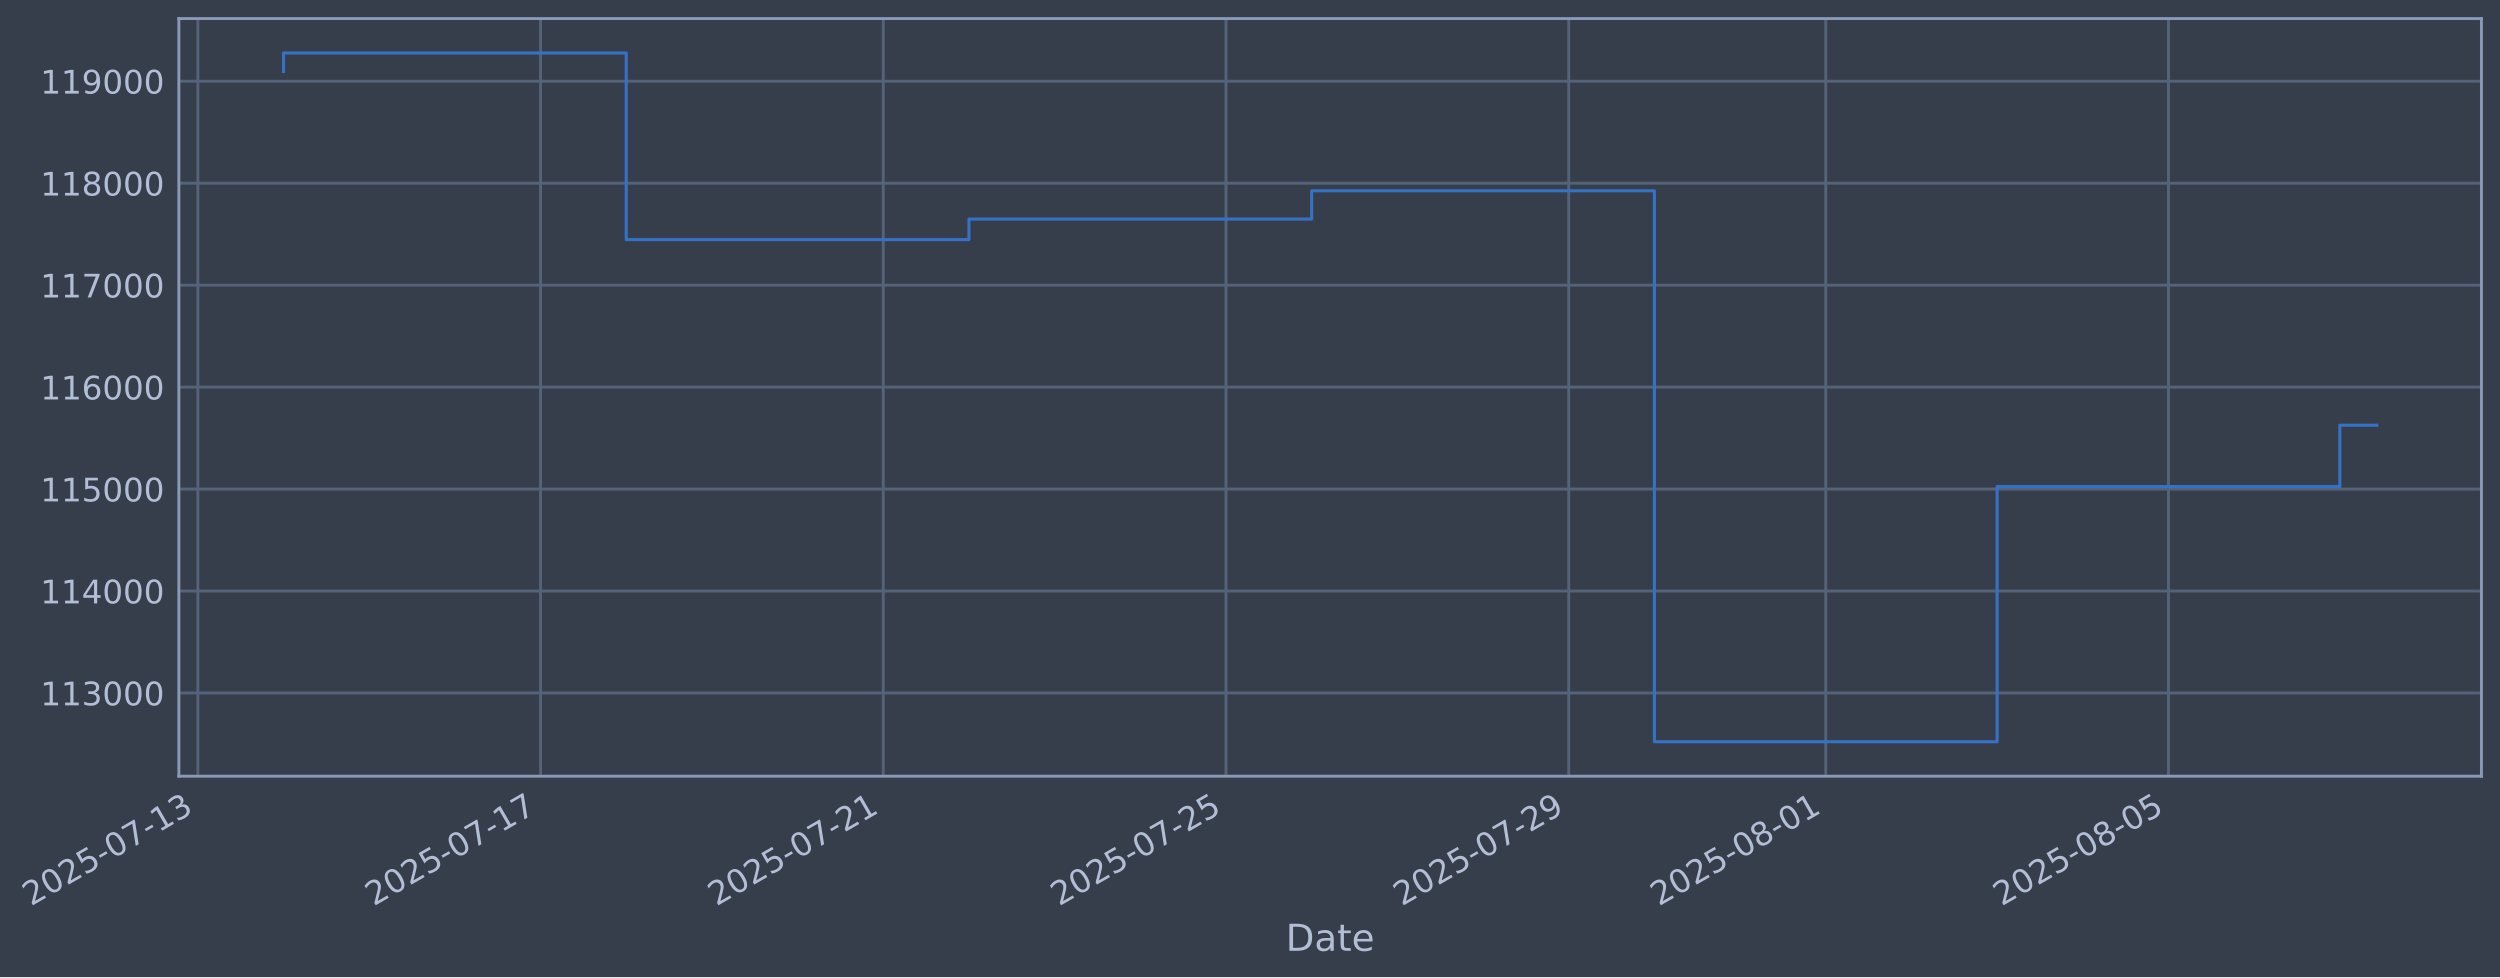
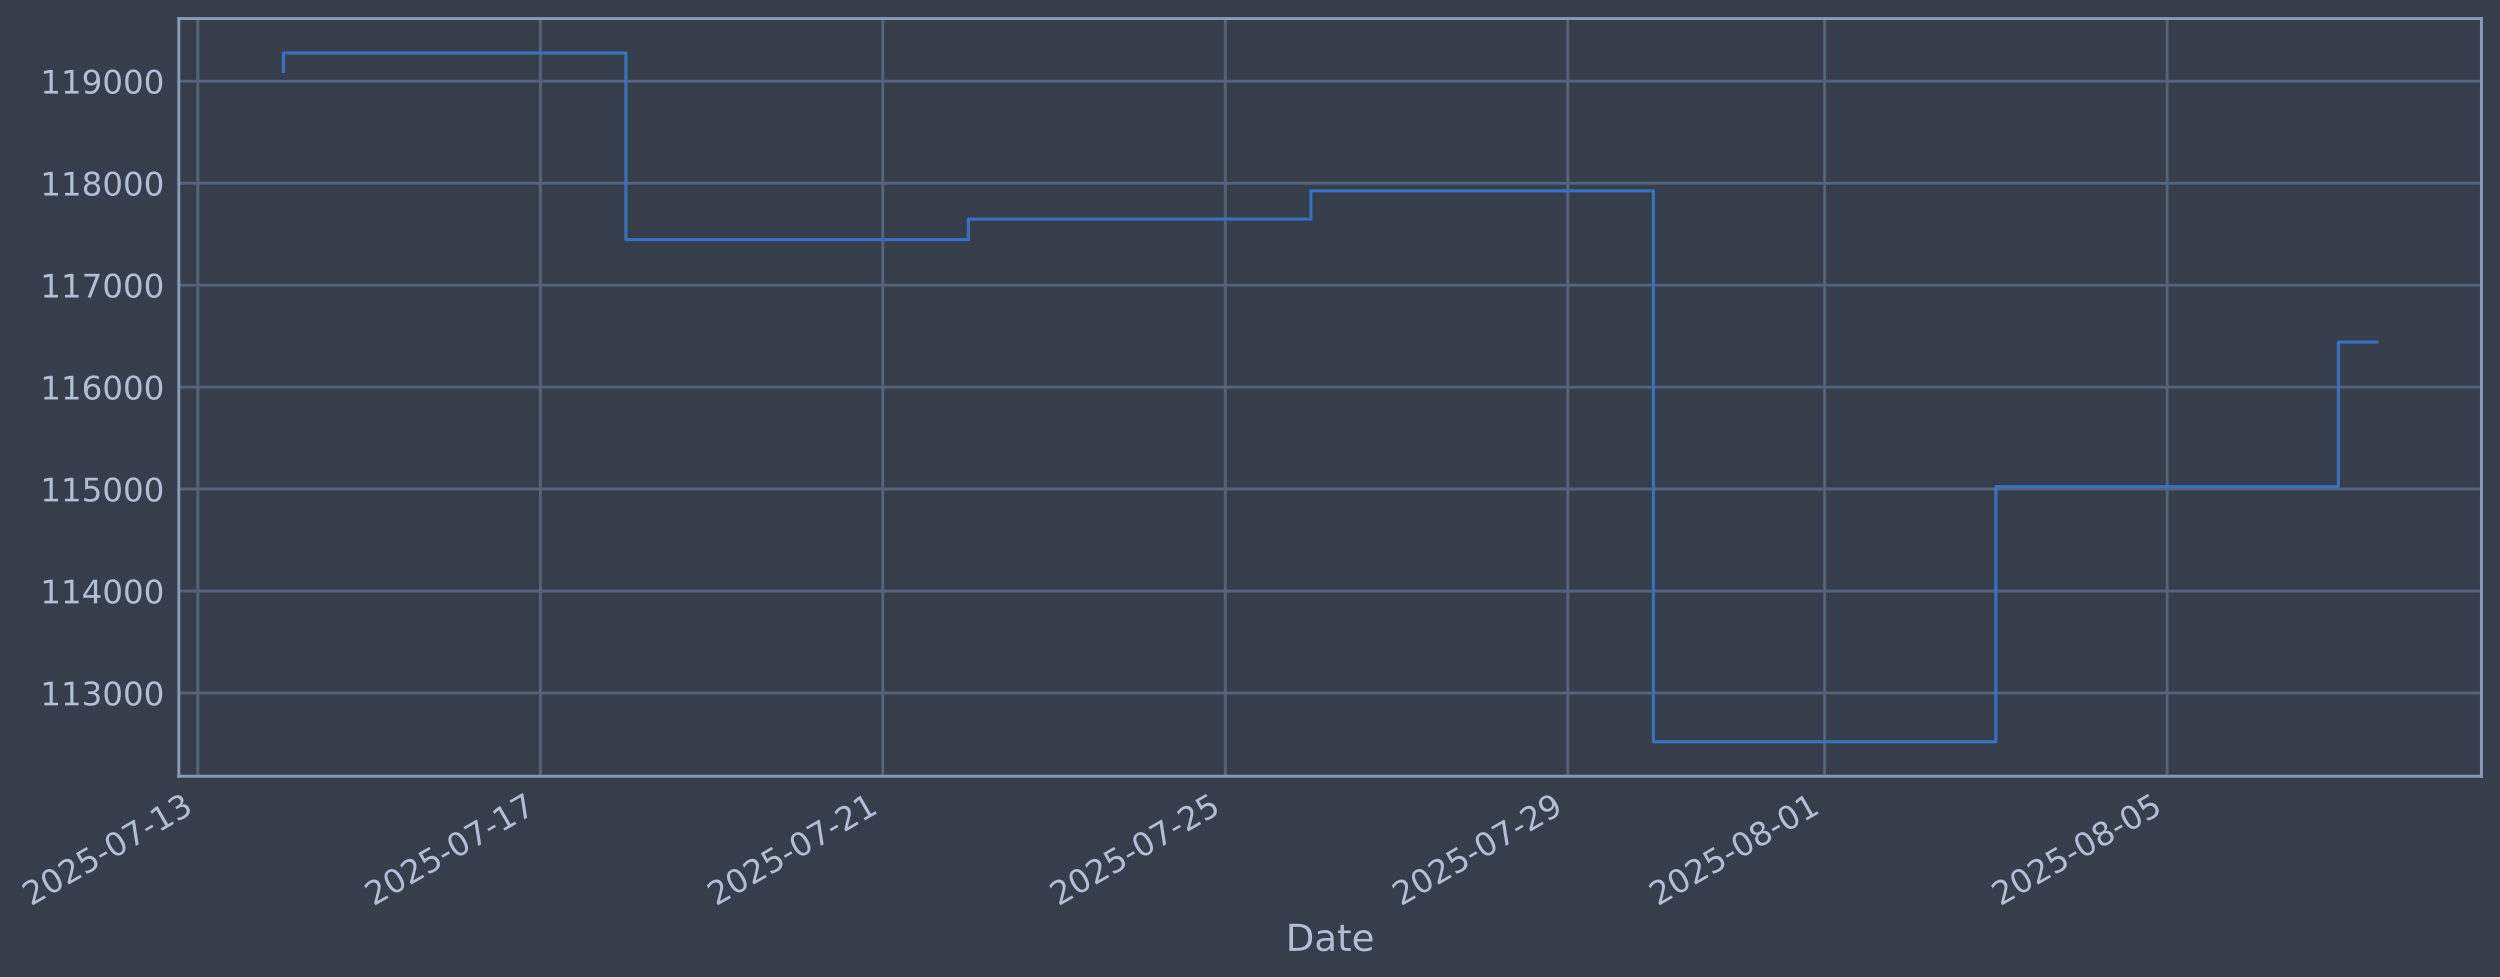
- <svg xmlns="http://www.w3.org/2000/svg" xmlns:xlink="http://www.w3.org/1999/xlink" width="969.352pt" height="378.87pt" viewBox="0 0 969.352 378.87" version="1.1">
+ <svg xmlns="http://www.w3.org/2000/svg" xmlns:xlink="http://www.w3.org/1999/xlink" width="969.329pt" height="378.87pt" viewBox="0 0 969.329 378.87" version="1.1">
  <defs>
    <style type="text/css">*{stroke-linejoin: round; stroke-linecap: butt}</style>
  </defs>
  <g id="figure_1">
    <g id="patch_1">
-       <path d="M 0 378.87  L 969.352 378.87  L 969.352 0  L 0 0  z " style="fill: #373e4b" />
+       <path d="M 0 378.87  L 969.329 378.87  L 969.329 0  L 0 0  z " style="fill: #373e4b" />
    </g>
    <g id="axes_1">
      <g id="patch_2">
-         <path d="M 69.352 300.96  L 962.152 300.96  L 962.152 7.2  L 69.352 7.2  z " style="fill: #373e4b" />
+         <path d="M 69.329 300.96  L 962.129 300.96  L 962.129 7.2  L 69.329 7.2  z " style="fill: #373e4b" />
      </g>
      <g id="matplotlib.axis_1">
        <g id="xtick_1">
          <g id="line2d_1">
-             <path d="M 76.713 300.96  L 76.713 7.2  " clip-path="url(#p4e03afca81)" style="fill: none; stroke: #546379; stroke-width: 1.12; stroke-linecap: square" />
+             <path d="M 76.713 300.96  L 76.713 7.2  " clip-path="url(#pb5d1d17210)" style="fill: none; stroke: #546379; stroke-width: 1.12; stroke-linecap: square" />
          </g>
          <g id="line2d_2" />
          <g id="text_1">
            <g style="fill: #b1bed6" transform="translate(11.98702 351.4642) rotate(-30) scale(0.126 -0.126)">
              <defs>
                <path id="DejaVuSans-32" d="M 1228 531  L 3431 531  L 3431 0  L 469 0  L 469 531  Q 828 903 1448 1529  Q 2069 2156 2228 2338  Q 2531 2678 2651 2914  Q 2772 3150 2772 3378  Q 2772 3750 2511 3984  Q 2250 4219 1831 4219  Q 1534 4219 1204 4116  Q 875 4013 500 3803  L 500 4441  Q 881 4594 1212 4672  Q 1544 4750 1819 4750  Q 2544 4750 2975 4387  Q 3406 4025 3406 3419  Q 3406 3131 3298 2873  Q 3191 2616 2906 2266  Q 2828 2175 2409 1742  Q 1991 1309 1228 531  z " transform="scale(0.015625)" />
                <path id="DejaVuSans-30" d="M 2034 4250  Q 1547 4250 1301 3770  Q 1056 3291 1056 2328  Q 1056 1369 1301 889  Q 1547 409 2034 409  Q 2525 409 2770 889  Q 3016 1369 3016 2328  Q 3016 3291 2770 3770  Q 2525 4250 2034 4250  z M 2034 4750  Q 2819 4750 3233 4129  Q 3647 3509 3647 2328  Q 3647 1150 3233 529  Q 2819 -91 2034 -91  Q 1250 -91 836 529  Q 422 1150 422 2328  Q 422 3509 836 4129  Q 1250 4750 2034 4750  z " transform="scale(0.015625)" />
                <path id="DejaVuSans-35" d="M 691 4666  L 3169 4666  L 3169 4134  L 1269 4134  L 1269 2991  Q 1406 3038 1543 3061  Q 1681 3084 1819 3084  Q 2600 3084 3056 2656  Q 3513 2228 3513 1497  Q 3513 744 3044 326  Q 2575 -91 1722 -91  Q 1428 -91 1123 -41  Q 819 9 494 109  L 494 744  Q 775 591 1075 516  Q 1375 441 1709 441  Q 2250 441 2565 725  Q 2881 1009 2881 1497  Q 2881 1984 2565 2268  Q 2250 2553 1709 2553  Q 1456 2553 1204 2497  Q 953 2441 691 2322  L 691 4666  z " transform="scale(0.015625)" />
                <path id="DejaVuSans-2d" d="M 313 2009  L 1997 2009  L 1997 1497  L 313 1497  L 313 2009  z " transform="scale(0.015625)" />
                <path id="DejaVuSans-37" d="M 525 4666  L 3525 4666  L 3525 4397  L 1831 0  L 1172 0  L 2766 4134  L 525 4134  L 525 4666  z " transform="scale(0.015625)" />
                <path id="DejaVuSans-31" d="M 794 531  L 1825 531  L 1825 4091  L 703 3866  L 703 4441  L 1819 4666  L 2450 4666  L 2450 531  L 3481 531  L 3481 0  L 794 0  L 794 531  z " transform="scale(0.015625)" />
                <path id="DejaVuSans-33" d="M 2597 2516  Q 3050 2419 3304 2112  Q 3559 1806 3559 1356  Q 3559 666 3084 287  Q 2609 -91 1734 -91  Q 1441 -91 1130 -33  Q 819 25 488 141  L 488 750  Q 750 597 1062 519  Q 1375 441 1716 441  Q 2309 441 2620 675  Q 2931 909 2931 1356  Q 2931 1769 2642 2001  Q 2353 2234 1838 2234  L 1294 2234  L 1294 2753  L 1863 2753  Q 2328 2753 2575 2939  Q 2822 3125 2822 3475  Q 2822 3834 2567 4026  Q 2313 4219 1838 4219  Q 1578 4219 1281 4162  Q 984 4106 628 3988  L 628 4550  Q 988 4650 1302 4700  Q 1616 4750 1894 4750  Q 2613 4750 3031 4423  Q 3450 4097 3450 3541  Q 3450 3153 3228 2886  Q 3006 2619 2597 2516  z " transform="scale(0.015625)" />
              </defs>
              <use xlink:href="#DejaVuSans-32" />
              <use xlink:href="#DejaVuSans-30" transform="translate(63.62305 0)" />
              <use xlink:href="#DejaVuSans-32" transform="translate(127.2461 0)" />
              <use xlink:href="#DejaVuSans-35" transform="translate(190.8691 0)" />
              <use xlink:href="#DejaVuSans-2d" transform="translate(254.4922 0)" />
              <use xlink:href="#DejaVuSans-30" transform="translate(290.5762 0)" />
              <use xlink:href="#DejaVuSans-37" transform="translate(354.1992 0)" />
              <use xlink:href="#DejaVuSans-2d" transform="translate(417.8223 0)" />
              <use xlink:href="#DejaVuSans-31" transform="translate(453.9062 0)" />
              <use xlink:href="#DejaVuSans-33" transform="translate(517.5293 0)" />
            </g>
          </g>
        </g>
        <g id="xtick_2">
          <g id="line2d_3">
-             <path d="M 209.599 300.96  L 209.599 7.2  " clip-path="url(#p4e03afca81)" style="fill: none; stroke: #546379; stroke-width: 1.12; stroke-linecap: square" />
+             <path d="M 209.504 300.96  L 209.504 7.2  " clip-path="url(#pb5d1d17210)" style="fill: none; stroke: #546379; stroke-width: 1.12; stroke-linecap: square" />
          </g>
          <g id="line2d_4" />
          <g id="text_2">
-             <g style="fill: #b1bed6" transform="translate(144.8732 351.4642) rotate(-30) scale(0.126 -0.126)">
+             <g style="fill: #b1bed6" transform="translate(144.7788 351.4642) rotate(-30) scale(0.126 -0.126)">
              <use xlink:href="#DejaVuSans-32" />
              <use xlink:href="#DejaVuSans-30" transform="translate(63.62305 0)" />
              <use xlink:href="#DejaVuSans-32" transform="translate(127.2461 0)" />
              <use xlink:href="#DejaVuSans-35" transform="translate(190.8691 0)" />
              <use xlink:href="#DejaVuSans-2d" transform="translate(254.4922 0)" />
              <use xlink:href="#DejaVuSans-30" transform="translate(290.5762 0)" />
              <use xlink:href="#DejaVuSans-37" transform="translate(354.1992 0)" />
              <use xlink:href="#DejaVuSans-2d" transform="translate(417.8223 0)" />
              <use xlink:href="#DejaVuSans-31" transform="translate(453.9062 0)" />
              <use xlink:href="#DejaVuSans-37" transform="translate(517.5293 0)" />
            </g>
          </g>
        </g>
        <g id="xtick_3">
          <g id="line2d_5">
-             <path d="M 342.485 300.96  L 342.485 7.2  " clip-path="url(#p4e03afca81)" style="fill: none; stroke: #546379; stroke-width: 1.12; stroke-linecap: square" />
+             <path d="M 342.296 300.96  L 342.296 7.2  " clip-path="url(#pb5d1d17210)" style="fill: none; stroke: #546379; stroke-width: 1.12; stroke-linecap: square" />
          </g>
          <g id="line2d_6" />
          <g id="text_3">
-             <g style="fill: #b1bed6" transform="translate(277.7594 351.4642) rotate(-30) scale(0.126 -0.126)">
+             <g style="fill: #b1bed6" transform="translate(277.5705 351.4642) rotate(-30) scale(0.126 -0.126)">
              <use xlink:href="#DejaVuSans-32" />
              <use xlink:href="#DejaVuSans-30" transform="translate(63.62305 0)" />
              <use xlink:href="#DejaVuSans-32" transform="translate(127.2461 0)" />
              <use xlink:href="#DejaVuSans-35" transform="translate(190.8691 0)" />
              <use xlink:href="#DejaVuSans-2d" transform="translate(254.4922 0)" />
              <use xlink:href="#DejaVuSans-30" transform="translate(290.5762 0)" />
              <use xlink:href="#DejaVuSans-37" transform="translate(354.1992 0)" />
              <use xlink:href="#DejaVuSans-2d" transform="translate(417.8223 0)" />
              <use xlink:href="#DejaVuSans-32" transform="translate(453.9062 0)" />
              <use xlink:href="#DejaVuSans-31" transform="translate(517.5293 0)" />
            </g>
          </g>
        </g>
        <g id="xtick_4">
          <g id="line2d_7">
-             <path d="M 475.371 300.96  L 475.371 7.2  " clip-path="url(#p4e03afca81)" style="fill: none; stroke: #546379; stroke-width: 1.12; stroke-linecap: square" />
+             <path d="M 475.088 300.96  L 475.088 7.2  " clip-path="url(#pb5d1d17210)" style="fill: none; stroke: #546379; stroke-width: 1.12; stroke-linecap: square" />
          </g>
          <g id="line2d_8" />
          <g id="text_4">
-             <g style="fill: #b1bed6" transform="translate(410.6456 351.4642) rotate(-30) scale(0.126 -0.126)">
+             <g style="fill: #b1bed6" transform="translate(410.3623 351.4642) rotate(-30) scale(0.126 -0.126)">
              <use xlink:href="#DejaVuSans-32" />
              <use xlink:href="#DejaVuSans-30" transform="translate(63.62305 0)" />
              <use xlink:href="#DejaVuSans-32" transform="translate(127.2461 0)" />
              <use xlink:href="#DejaVuSans-35" transform="translate(190.8691 0)" />
              <use xlink:href="#DejaVuSans-2d" transform="translate(254.4922 0)" />
              <use xlink:href="#DejaVuSans-30" transform="translate(290.5762 0)" />
              <use xlink:href="#DejaVuSans-37" transform="translate(354.1992 0)" />
              <use xlink:href="#DejaVuSans-2d" transform="translate(417.8223 0)" />
              <use xlink:href="#DejaVuSans-32" transform="translate(453.9062 0)" />
              <use xlink:href="#DejaVuSans-35" transform="translate(517.5293 0)" />
            </g>
          </g>
        </g>
        <g id="xtick_5">
          <g id="line2d_9">
-             <path d="M 608.257 300.96  L 608.257 7.2  " clip-path="url(#p4e03afca81)" style="fill: none; stroke: #546379; stroke-width: 1.12; stroke-linecap: square" />
+             <path d="M 607.88 300.96  L 607.88 7.2  " clip-path="url(#pb5d1d17210)" style="fill: none; stroke: #546379; stroke-width: 1.12; stroke-linecap: square" />
          </g>
          <g id="line2d_10" />
          <g id="text_5">
-             <g style="fill: #b1bed6" transform="translate(543.5318 351.4642) rotate(-30) scale(0.126 -0.126)">
+             <g style="fill: #b1bed6" transform="translate(543.154 351.4642) rotate(-30) scale(0.126 -0.126)">
              <defs>
                <path id="DejaVuSans-39" d="M 703 97  L 703 672  Q 941 559 1184 500  Q 1428 441 1663 441  Q 2288 441 2617 861  Q 2947 1281 2994 2138  Q 2813 1869 2534 1725  Q 2256 1581 1919 1581  Q 1219 1581 811 2004  Q 403 2428 403 3163  Q 403 3881 828 4315  Q 1253 4750 1959 4750  Q 2769 4750 3195 4129  Q 3622 3509 3622 2328  Q 3622 1225 3098 567  Q 2575 -91 1691 -91  Q 1453 -91 1209 -44  Q 966 3 703 97  z M 1959 2075  Q 2384 2075 2632 2365  Q 2881 2656 2881 3163  Q 2881 3666 2632 3958  Q 2384 4250 1959 4250  Q 1534 4250 1286 3958  Q 1038 3666 1038 3163  Q 1038 2656 1286 2365  Q 1534 2075 1959 2075  z " transform="scale(0.015625)" />
              </defs>
              <use xlink:href="#DejaVuSans-32" />
              <use xlink:href="#DejaVuSans-30" transform="translate(63.62305 0)" />
              <use xlink:href="#DejaVuSans-32" transform="translate(127.2461 0)" />
              <use xlink:href="#DejaVuSans-35" transform="translate(190.8691 0)" />
              <use xlink:href="#DejaVuSans-2d" transform="translate(254.4922 0)" />
              <use xlink:href="#DejaVuSans-30" transform="translate(290.5762 0)" />
              <use xlink:href="#DejaVuSans-37" transform="translate(354.1992 0)" />
              <use xlink:href="#DejaVuSans-2d" transform="translate(417.8223 0)" />
              <use xlink:href="#DejaVuSans-32" transform="translate(453.9062 0)" />
              <use xlink:href="#DejaVuSans-39" transform="translate(517.5293 0)" />
            </g>
          </g>
        </g>
        <g id="xtick_6">
          <g id="line2d_11">
-             <path d="M 707.922 300.96  L 707.922 7.2  " clip-path="url(#p4e03afca81)" style="fill: none; stroke: #546379; stroke-width: 1.12; stroke-linecap: square" />
+             <path d="M 707.473 300.96  L 707.473 7.2  " clip-path="url(#pb5d1d17210)" style="fill: none; stroke: #546379; stroke-width: 1.12; stroke-linecap: square" />
          </g>
          <g id="line2d_12" />
          <g id="text_6">
-             <g style="fill: #b1bed6" transform="translate(643.1965 351.4642) rotate(-30) scale(0.126 -0.126)">
+             <g style="fill: #b1bed6" transform="translate(642.7478 351.4642) rotate(-30) scale(0.126 -0.126)">
              <defs>
                <path id="DejaVuSans-38" d="M 2034 2216  Q 1584 2216 1326 1975  Q 1069 1734 1069 1313  Q 1069 891 1326 650  Q 1584 409 2034 409  Q 2484 409 2743 651  Q 3003 894 3003 1313  Q 3003 1734 2745 1975  Q 2488 2216 2034 2216  z M 1403 2484  Q 997 2584 770 2862  Q 544 3141 544 3541  Q 544 4100 942 4425  Q 1341 4750 2034 4750  Q 2731 4750 3128 4425  Q 3525 4100 3525 3541  Q 3525 3141 3298 2862  Q 3072 2584 2669 2484  Q 3125 2378 3379 2068  Q 3634 1759 3634 1313  Q 3634 634 3220 271  Q 2806 -91 2034 -91  Q 1263 -91 848 271  Q 434 634 434 1313  Q 434 1759 690 2068  Q 947 2378 1403 2484  z M 1172 3481  Q 1172 3119 1398 2916  Q 1625 2713 2034 2713  Q 2441 2713 2670 2916  Q 2900 3119 2900 3481  Q 2900 3844 2670 4047  Q 2441 4250 2034 4250  Q 1625 4250 1398 4047  Q 1172 3844 1172 3481  z " transform="scale(0.015625)" />
              </defs>
              <use xlink:href="#DejaVuSans-32" />
              <use xlink:href="#DejaVuSans-30" transform="translate(63.62305 0)" />
              <use xlink:href="#DejaVuSans-32" transform="translate(127.2461 0)" />
              <use xlink:href="#DejaVuSans-35" transform="translate(190.8691 0)" />
              <use xlink:href="#DejaVuSans-2d" transform="translate(254.4922 0)" />
              <use xlink:href="#DejaVuSans-30" transform="translate(290.5762 0)" />
              <use xlink:href="#DejaVuSans-38" transform="translate(354.1992 0)" />
              <use xlink:href="#DejaVuSans-2d" transform="translate(417.8223 0)" />
              <use xlink:href="#DejaVuSans-30" transform="translate(453.9062 0)" />
              <use xlink:href="#DejaVuSans-31" transform="translate(517.5293 0)" />
            </g>
          </g>
        </g>
        <g id="xtick_7">
          <g id="line2d_13">
-             <path d="M 840.808 300.96  L 840.808 7.2  " clip-path="url(#p4e03afca81)" style="fill: none; stroke: #546379; stroke-width: 1.12; stroke-linecap: square" />
+             <path d="M 840.265 300.96  L 840.265 7.2  " clip-path="url(#pb5d1d17210)" style="fill: none; stroke: #546379; stroke-width: 1.12; stroke-linecap: square" />
          </g>
          <g id="line2d_14" />
          <g id="text_7">
-             <g style="fill: #b1bed6" transform="translate(776.0827 351.4642) rotate(-30) scale(0.126 -0.126)">
+             <g style="fill: #b1bed6" transform="translate(775.5396 351.4642) rotate(-30) scale(0.126 -0.126)">
              <use xlink:href="#DejaVuSans-32" />
              <use xlink:href="#DejaVuSans-30" transform="translate(63.62305 0)" />
              <use xlink:href="#DejaVuSans-32" transform="translate(127.2461 0)" />
              <use xlink:href="#DejaVuSans-35" transform="translate(190.8691 0)" />
              <use xlink:href="#DejaVuSans-2d" transform="translate(254.4922 0)" />
              <use xlink:href="#DejaVuSans-30" transform="translate(290.5762 0)" />
              <use xlink:href="#DejaVuSans-38" transform="translate(354.1992 0)" />
              <use xlink:href="#DejaVuSans-2d" transform="translate(417.8223 0)" />
              <use xlink:href="#DejaVuSans-30" transform="translate(453.9062 0)" />
              <use xlink:href="#DejaVuSans-35" transform="translate(517.5293 0)" />
            </g>
          </g>
        </g>
        <g id="text_8">
-           <g style="fill: #b1bed6" transform="translate(498.5431 368.6753) scale(0.144 -0.144)">
+           <g style="fill: #b1bed6" transform="translate(498.5195 368.6753) scale(0.144 -0.144)">
            <defs>
              <path id="DejaVuSans-44" d="M 1259 4147  L 1259 519  L 2022 519  Q 2988 519 3436 956  Q 3884 1394 3884 2338  Q 3884 3275 3436 3711  Q 2988 4147 2022 4147  L 1259 4147  z M 628 4666  L 1925 4666  Q 3281 4666 3915 4102  Q 4550 3538 4550 2338  Q 4550 1131 3912 565  Q 3275 0 1925 0  L 628 0  L 628 4666  z " transform="scale(0.015625)" />
              <path id="DejaVuSans-61" d="M 2194 1759  Q 1497 1759 1228 1600  Q 959 1441 959 1056  Q 959 750 1161 570  Q 1363 391 1709 391  Q 2188 391 2477 730  Q 2766 1069 2766 1631  L 2766 1759  L 2194 1759  z M 3341 1997  L 3341 0  L 2766 0  L 2766 531  Q 2569 213 2275 61  Q 1981 -91 1556 -91  Q 1019 -91 701 211  Q 384 513 384 1019  Q 384 1609 779 1909  Q 1175 2209 1959 2209  L 2766 2209  L 2766 2266  Q 2766 2663 2505 2880  Q 2244 3097 1772 3097  Q 1472 3097 1187 3025  Q 903 2953 641 2809  L 641 3341  Q 956 3463 1253 3523  Q 1550 3584 1831 3584  Q 2591 3584 2966 3190  Q 3341 2797 3341 1997  z " transform="scale(0.015625)" />
              <path id="DejaVuSans-74" d="M 1172 4494  L 1172 3500  L 2356 3500  L 2356 3053  L 1172 3053  L 1172 1153  Q 1172 725 1289 603  Q 1406 481 1766 481  L 2356 481  L 2356 0  L 1766 0  Q 1100 0 847 248  Q 594 497 594 1153  L 594 3053  L 172 3053  L 172 3500  L 594 3500  L 594 4494  L 1172 4494  z " transform="scale(0.015625)" />
              <path id="DejaVuSans-65" d="M 3597 1894  L 3597 1613  L 953 1613  Q 991 1019 1311 708  Q 1631 397 2203 397  Q 2534 397 2845 478  Q 3156 559 3463 722  L 3463 178  Q 3153 47 2828 -22  Q 2503 -91 2169 -91  Q 1331 -91 842 396  Q 353 884 353 1716  Q 353 2575 817 3079  Q 1281 3584 2069 3584  Q 2775 3584 3186 3129  Q 3597 2675 3597 1894  z M 3022 2063  Q 3016 2534 2758 2815  Q 2500 3097 2075 3097  Q 1594 3097 1305 2825  Q 1016 2553 972 2059  L 3022 2063  z " transform="scale(0.015625)" />
            </defs>
            <use xlink:href="#DejaVuSans-44" />
            <use xlink:href="#DejaVuSans-61" transform="translate(77.00195 0)" />
            <use xlink:href="#DejaVuSans-74" transform="translate(138.2812 0)" />
            <use xlink:href="#DejaVuSans-65" transform="translate(177.4902 0)" />
          </g>
        </g>
      </g>
      <g id="matplotlib.axis_2">
        <g id="ytick_1">
          <g id="line2d_15">
-             <path d="M 69.352 268.698  L 962.152 268.698  " clip-path="url(#p4e03afca81)" style="fill: none; stroke: #546379; stroke-width: 1.12; stroke-linecap: square" />
+             <path d="M 69.329 268.698  L 962.129 268.698  " clip-path="url(#pb5d1d17210)" style="fill: none; stroke: #546379; stroke-width: 1.12; stroke-linecap: square" />
          </g>
          <g id="line2d_16" />
          <g id="text_9">
-             <g style="fill: #b1bed6" transform="translate(15.65176 273.4854) scale(0.126 -0.126)">
+             <g style="fill: #b1bed6" transform="translate(15.62814 273.4854) scale(0.126 -0.126)">
              <use xlink:href="#DejaVuSans-31" />
              <use xlink:href="#DejaVuSans-31" transform="translate(63.62305 0)" />
              <use xlink:href="#DejaVuSans-33" transform="translate(127.2461 0)" />
              <use xlink:href="#DejaVuSans-30" transform="translate(190.8691 0)" />
              <use xlink:href="#DejaVuSans-30" transform="translate(254.4922 0)" />
              <use xlink:href="#DejaVuSans-30" transform="translate(318.1152 0)" />
            </g>
          </g>
        </g>
        <g id="ytick_2">
          <g id="line2d_17">
-             <path d="M 69.352 229.165  L 962.152 229.165  " clip-path="url(#p4e03afca81)" style="fill: none; stroke: #546379; stroke-width: 1.12; stroke-linecap: square" />
+             <path d="M 69.329 229.165  L 962.129 229.165  " clip-path="url(#pb5d1d17210)" style="fill: none; stroke: #546379; stroke-width: 1.12; stroke-linecap: square" />
          </g>
          <g id="line2d_18" />
          <g id="text_10">
-             <g style="fill: #b1bed6" transform="translate(15.65176 233.952) scale(0.126 -0.126)">
+             <g style="fill: #b1bed6" transform="translate(15.62814 233.952) scale(0.126 -0.126)">
              <defs>
                <path id="DejaVuSans-34" d="M 2419 4116  L 825 1625  L 2419 1625  L 2419 4116  z M 2253 4666  L 3047 4666  L 3047 1625  L 3713 1625  L 3713 1100  L 3047 1100  L 3047 0  L 2419 0  L 2419 1100  L 313 1100  L 313 1709  L 2253 4666  z " transform="scale(0.015625)" />
              </defs>
              <use xlink:href="#DejaVuSans-31" />
              <use xlink:href="#DejaVuSans-31" transform="translate(63.62305 0)" />
              <use xlink:href="#DejaVuSans-34" transform="translate(127.2461 0)" />
              <use xlink:href="#DejaVuSans-30" transform="translate(190.8691 0)" />
              <use xlink:href="#DejaVuSans-30" transform="translate(254.4922 0)" />
              <use xlink:href="#DejaVuSans-30" transform="translate(318.1152 0)" />
            </g>
          </g>
        </g>
        <g id="ytick_3">
          <g id="line2d_19">
-             <path d="M 69.352 189.631  L 962.152 189.631  " clip-path="url(#p4e03afca81)" style="fill: none; stroke: #546379; stroke-width: 1.12; stroke-linecap: square" />
+             <path d="M 69.329 189.631  L 962.129 189.631  " clip-path="url(#pb5d1d17210)" style="fill: none; stroke: #546379; stroke-width: 1.12; stroke-linecap: square" />
          </g>
          <g id="line2d_20" />
          <g id="text_11">
-             <g style="fill: #b1bed6" transform="translate(15.65176 194.4185) scale(0.126 -0.126)">
+             <g style="fill: #b1bed6" transform="translate(15.62814 194.4185) scale(0.126 -0.126)">
              <use xlink:href="#DejaVuSans-31" />
              <use xlink:href="#DejaVuSans-31" transform="translate(63.62305 0)" />
              <use xlink:href="#DejaVuSans-35" transform="translate(127.2461 0)" />
              <use xlink:href="#DejaVuSans-30" transform="translate(190.8691 0)" />
              <use xlink:href="#DejaVuSans-30" transform="translate(254.4922 0)" />
              <use xlink:href="#DejaVuSans-30" transform="translate(318.1152 0)" />
            </g>
          </g>
        </g>
        <g id="ytick_4">
          <g id="line2d_21">
-             <path d="M 69.352 150.098  L 962.152 150.098  " clip-path="url(#p4e03afca81)" style="fill: none; stroke: #546379; stroke-width: 1.12; stroke-linecap: square" />
+             <path d="M 69.329 150.098  L 962.129 150.098  " clip-path="url(#pb5d1d17210)" style="fill: none; stroke: #546379; stroke-width: 1.12; stroke-linecap: square" />
          </g>
          <g id="line2d_22" />
          <g id="text_12">
-             <g style="fill: #b1bed6" transform="translate(15.65176 154.885) scale(0.126 -0.126)">
+             <g style="fill: #b1bed6" transform="translate(15.62814 154.885) scale(0.126 -0.126)">
              <defs>
                <path id="DejaVuSans-36" d="M 2113 2584  Q 1688 2584 1439 2293  Q 1191 2003 1191 1497  Q 1191 994 1439 701  Q 1688 409 2113 409  Q 2538 409 2786 701  Q 3034 994 3034 1497  Q 3034 2003 2786 2293  Q 2538 2584 2113 2584  z M 3366 4563  L 3366 3988  Q 3128 4100 2886 4159  Q 2644 4219 2406 4219  Q 1781 4219 1451 3797  Q 1122 3375 1075 2522  Q 1259 2794 1537 2939  Q 1816 3084 2150 3084  Q 2853 3084 3261 2657  Q 3669 2231 3669 1497  Q 3669 778 3244 343  Q 2819 -91 2113 -91  Q 1303 -91 875 529  Q 447 1150 447 2328  Q 447 3434 972 4092  Q 1497 4750 2381 4750  Q 2619 4750 2861 4703  Q 3103 4656 3366 4563  z " transform="scale(0.015625)" />
              </defs>
              <use xlink:href="#DejaVuSans-31" />
              <use xlink:href="#DejaVuSans-31" transform="translate(63.62305 0)" />
              <use xlink:href="#DejaVuSans-36" transform="translate(127.2461 0)" />
              <use xlink:href="#DejaVuSans-30" transform="translate(190.8691 0)" />
              <use xlink:href="#DejaVuSans-30" transform="translate(254.4922 0)" />
              <use xlink:href="#DejaVuSans-30" transform="translate(318.1152 0)" />
            </g>
          </g>
        </g>
        <g id="ytick_5">
          <g id="line2d_23">
-             <path d="M 69.352 110.565  L 962.152 110.565  " clip-path="url(#p4e03afca81)" style="fill: none; stroke: #546379; stroke-width: 1.12; stroke-linecap: square" />
+             <path d="M 69.329 110.565  L 962.129 110.565  " clip-path="url(#pb5d1d17210)" style="fill: none; stroke: #546379; stroke-width: 1.12; stroke-linecap: square" />
          </g>
          <g id="line2d_24" />
          <g id="text_13">
-             <g style="fill: #b1bed6" transform="translate(15.65176 115.3515) scale(0.126 -0.126)">
+             <g style="fill: #b1bed6" transform="translate(15.62814 115.3515) scale(0.126 -0.126)">
              <use xlink:href="#DejaVuSans-31" />
              <use xlink:href="#DejaVuSans-31" transform="translate(63.62305 0)" />
              <use xlink:href="#DejaVuSans-37" transform="translate(127.2461 0)" />
              <use xlink:href="#DejaVuSans-30" transform="translate(190.8691 0)" />
              <use xlink:href="#DejaVuSans-30" transform="translate(254.4922 0)" />
              <use xlink:href="#DejaVuSans-30" transform="translate(318.1152 0)" />
            </g>
          </g>
        </g>
        <g id="ytick_6">
          <g id="line2d_25">
-             <path d="M 69.352 71.031  L 962.152 71.031  " clip-path="url(#p4e03afca81)" style="fill: none; stroke: #546379; stroke-width: 1.12; stroke-linecap: square" />
+             <path d="M 69.329 71.031  L 962.129 71.031  " clip-path="url(#pb5d1d17210)" style="fill: none; stroke: #546379; stroke-width: 1.12; stroke-linecap: square" />
          </g>
          <g id="line2d_26" />
          <g id="text_14">
-             <g style="fill: #b1bed6" transform="translate(15.65176 75.81806) scale(0.126 -0.126)">
+             <g style="fill: #b1bed6" transform="translate(15.62814 75.81806) scale(0.126 -0.126)">
              <use xlink:href="#DejaVuSans-31" />
              <use xlink:href="#DejaVuSans-31" transform="translate(63.62305 0)" />
              <use xlink:href="#DejaVuSans-38" transform="translate(127.2461 0)" />
              <use xlink:href="#DejaVuSans-30" transform="translate(190.8691 0)" />
              <use xlink:href="#DejaVuSans-30" transform="translate(254.4922 0)" />
              <use xlink:href="#DejaVuSans-30" transform="translate(318.1152 0)" />
            </g>
          </g>
        </g>
        <g id="ytick_7">
          <g id="line2d_27">
-             <path d="M 69.352 31.498  L 962.152 31.498  " clip-path="url(#p4e03afca81)" style="fill: none; stroke: #546379; stroke-width: 1.12; stroke-linecap: square" />
+             <path d="M 69.329 31.498  L 962.129 31.498  " clip-path="url(#pb5d1d17210)" style="fill: none; stroke: #546379; stroke-width: 1.12; stroke-linecap: square" />
          </g>
          <g id="line2d_28" />
          <g id="text_15">
-             <g style="fill: #b1bed6" transform="translate(15.65176 36.28458) scale(0.126 -0.126)">
+             <g style="fill: #b1bed6" transform="translate(15.62814 36.28458) scale(0.126 -0.126)">
              <use xlink:href="#DejaVuSans-31" />
              <use xlink:href="#DejaVuSans-31" transform="translate(63.62305 0)" />
              <use xlink:href="#DejaVuSans-39" transform="translate(127.2461 0)" />
              <use xlink:href="#DejaVuSans-30" transform="translate(190.8691 0)" />
              <use xlink:href="#DejaVuSans-30" transform="translate(254.4922 0)" />
              <use xlink:href="#DejaVuSans-30" transform="translate(318.1152 0)" />
            </g>
          </g>
        </g>
      </g>
      <g id="line2d_29">
-         <path d="M 109.934 27.726  L 109.934 20.553  L 242.82 20.553  L 242.82 92.901  L 375.706 92.901  L 375.706 84.934  L 508.593 84.934  L 508.593 73.974  L 641.479 73.974  L 641.479 287.607  L 774.365 287.607  L 774.365 188.664  L 907.251 188.664  L 907.251 164.886  L 921.57 164.886  " clip-path="url(#p4e03afca81)" style="fill: none; stroke: #3572c6; stroke-width: 1.2; stroke-linecap: square" />
+         <path d="M 109.91 27.726  L 109.91 20.553  L 242.702 20.553  L 242.702 92.901  L 375.494 92.901  L 375.494 84.934  L 508.286 84.934  L 508.286 73.974  L 641.077 73.974  L 641.077 287.607  L 773.869 287.607  L 773.869 188.664  L 906.661 188.664  L 906.661 132.622  L 921.547 132.622  " clip-path="url(#pb5d1d17210)" style="fill: none; stroke: #3572c6; stroke-width: 1.2; stroke-linecap: square" />
      </g>
      <g id="patch_3">
-         <path d="M 69.352 300.96  L 69.352 7.2  " style="fill: none; stroke: #899ab8; stroke-width: 1.12; stroke-linejoin: miter; stroke-linecap: square" />
+         <path d="M 69.329 300.96  L 69.329 7.2  " style="fill: none; stroke: #899ab8; stroke-width: 1.12; stroke-linejoin: miter; stroke-linecap: square" />
      </g>
      <g id="patch_4">
-         <path d="M 962.152 300.96  L 962.152 7.2  " style="fill: none; stroke: #899ab8; stroke-width: 1.12; stroke-linejoin: miter; stroke-linecap: square" />
+         <path d="M 962.129 300.96  L 962.129 7.2  " style="fill: none; stroke: #899ab8; stroke-width: 1.12; stroke-linejoin: miter; stroke-linecap: square" />
      </g>
      <g id="patch_5">
-         <path d="M 69.352 300.96  L 962.152 300.96  " style="fill: none; stroke: #899ab8; stroke-width: 1.12; stroke-linejoin: miter; stroke-linecap: square" />
+         <path d="M 69.329 300.96  L 962.129 300.96  " style="fill: none; stroke: #899ab8; stroke-width: 1.12; stroke-linejoin: miter; stroke-linecap: square" />
      </g>
      <g id="patch_6">
-         <path d="M 69.352 7.2  L 962.152 7.2  " style="fill: none; stroke: #899ab8; stroke-width: 1.12; stroke-linejoin: miter; stroke-linecap: square" />
+         <path d="M 69.329 7.2  L 962.129 7.2  " style="fill: none; stroke: #899ab8; stroke-width: 1.12; stroke-linejoin: miter; stroke-linecap: square" />
      </g>
    </g>
  </g>
  <defs>
-     <clipPath id="p4e03afca81">
-       <rect x="69.352" y="7.2" width="892.8" height="293.76" />
+     <clipPath id="pb5d1d17210">
+       <rect x="69.329" y="7.2" width="892.8" height="293.76" />
    </clipPath>
  </defs>
</svg>
